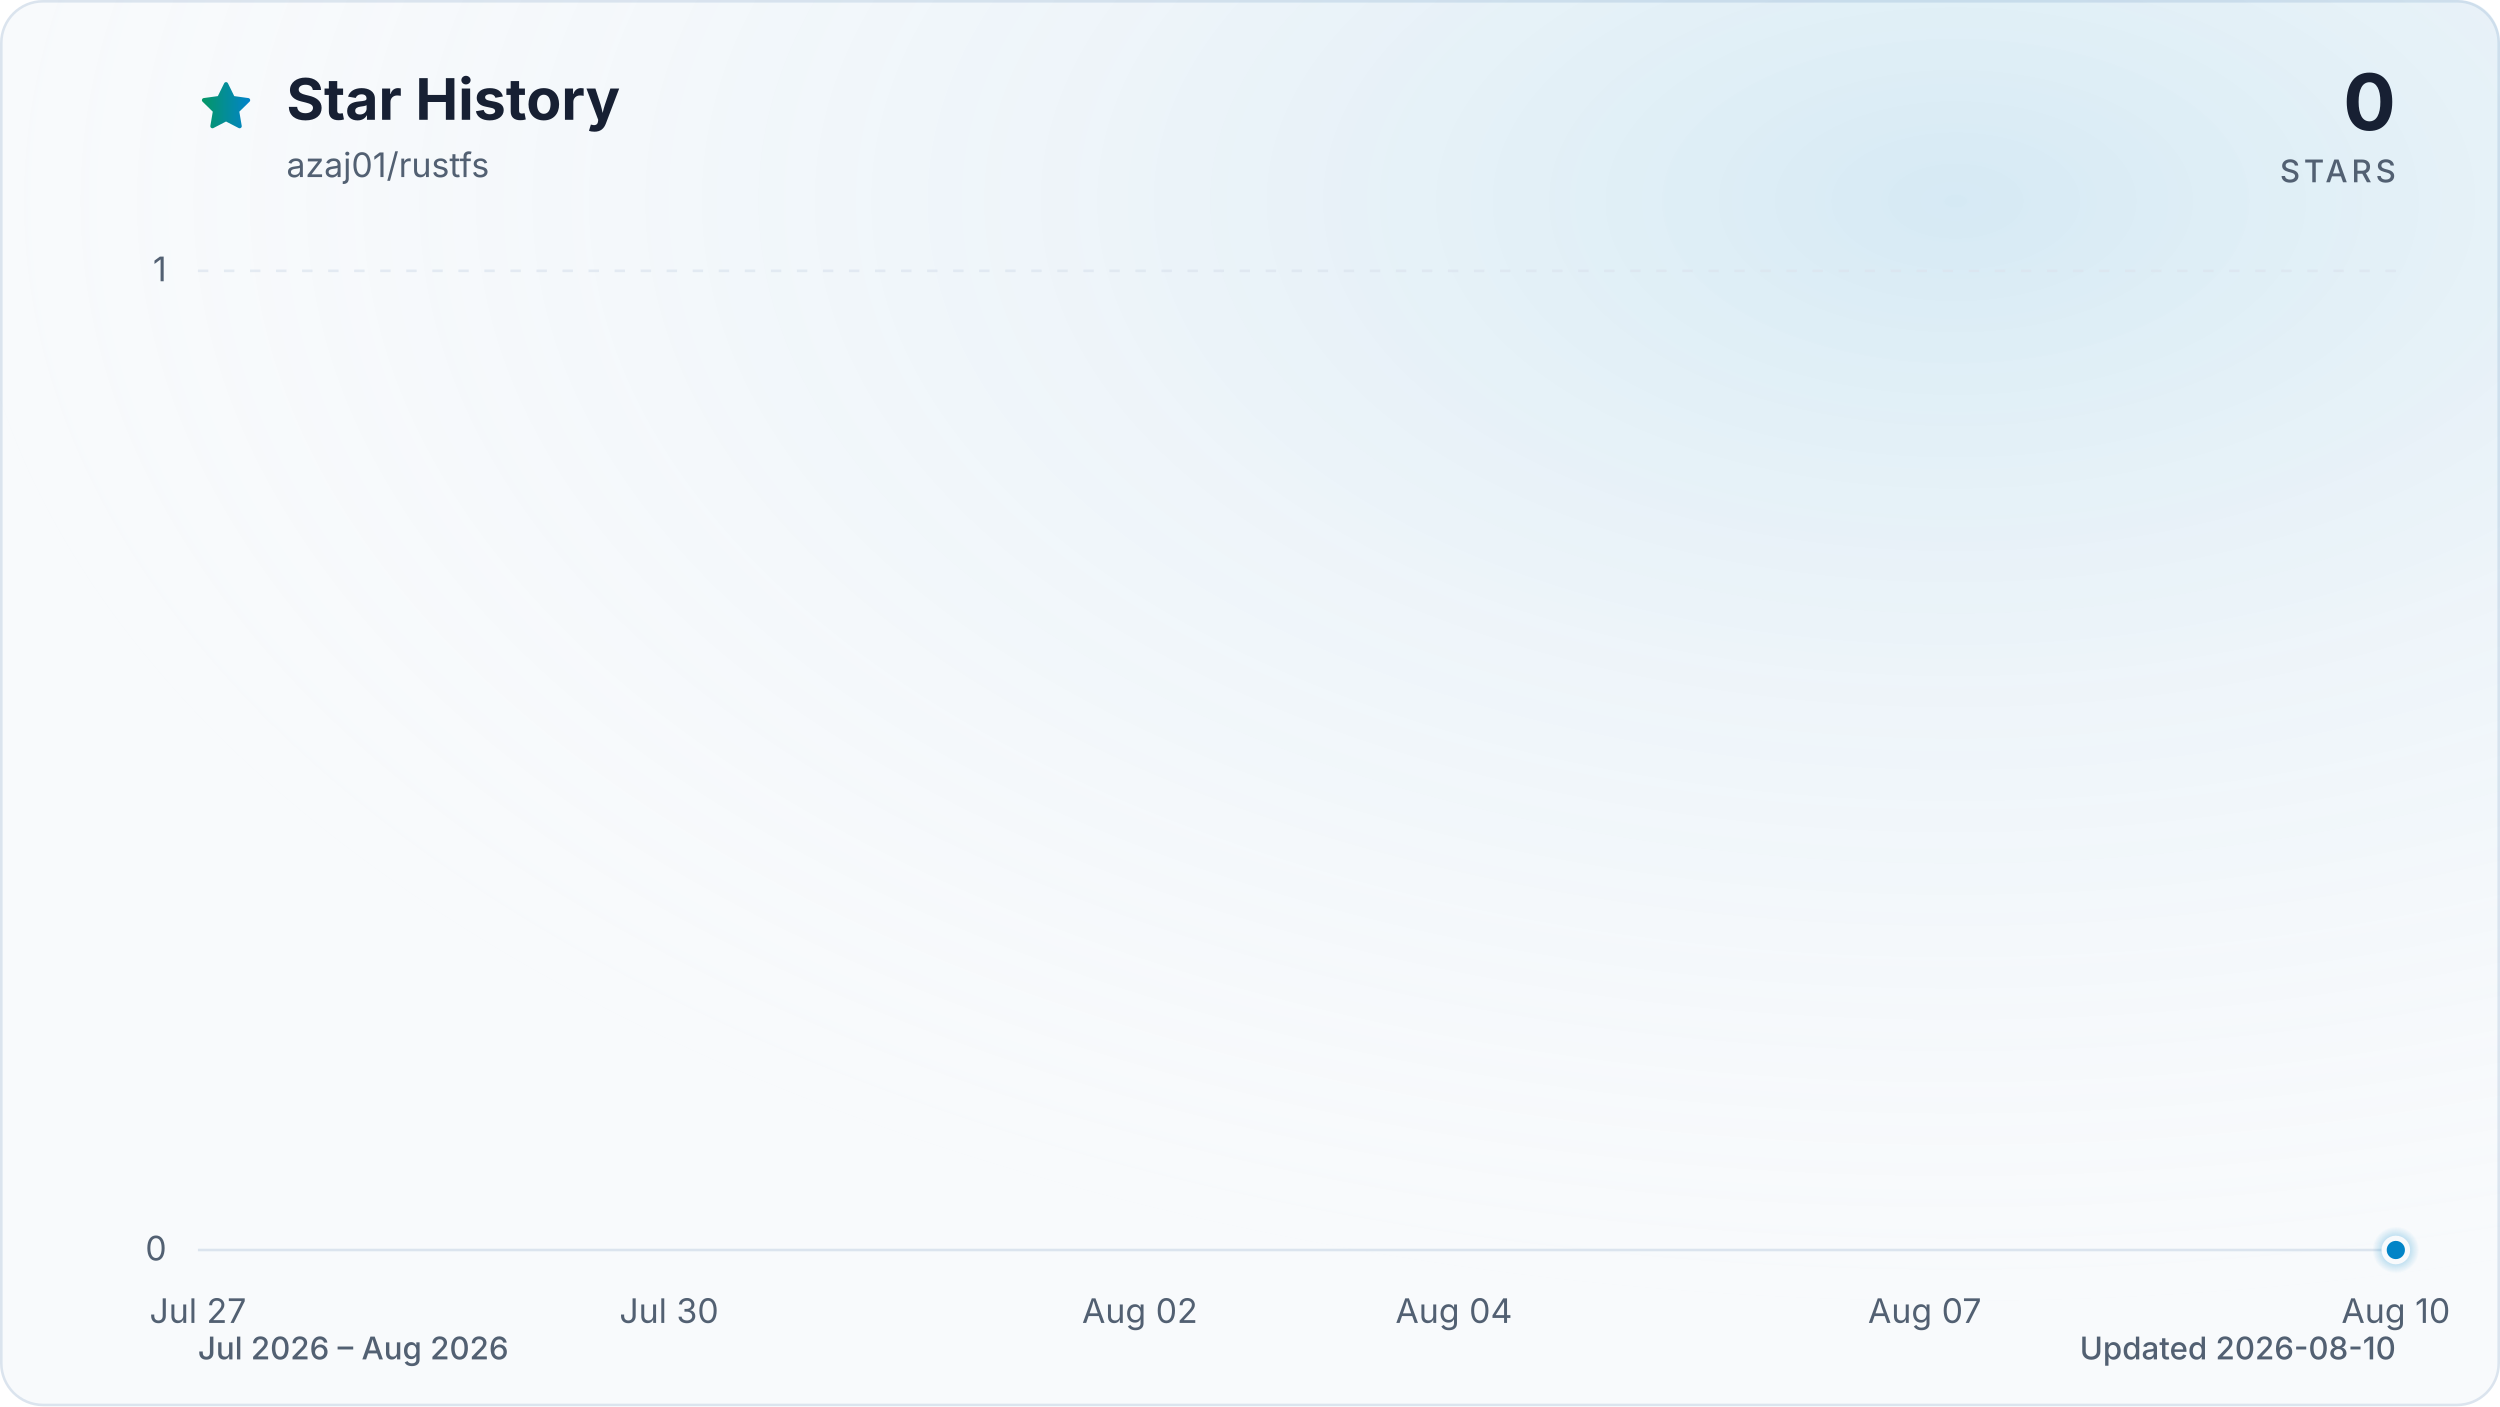
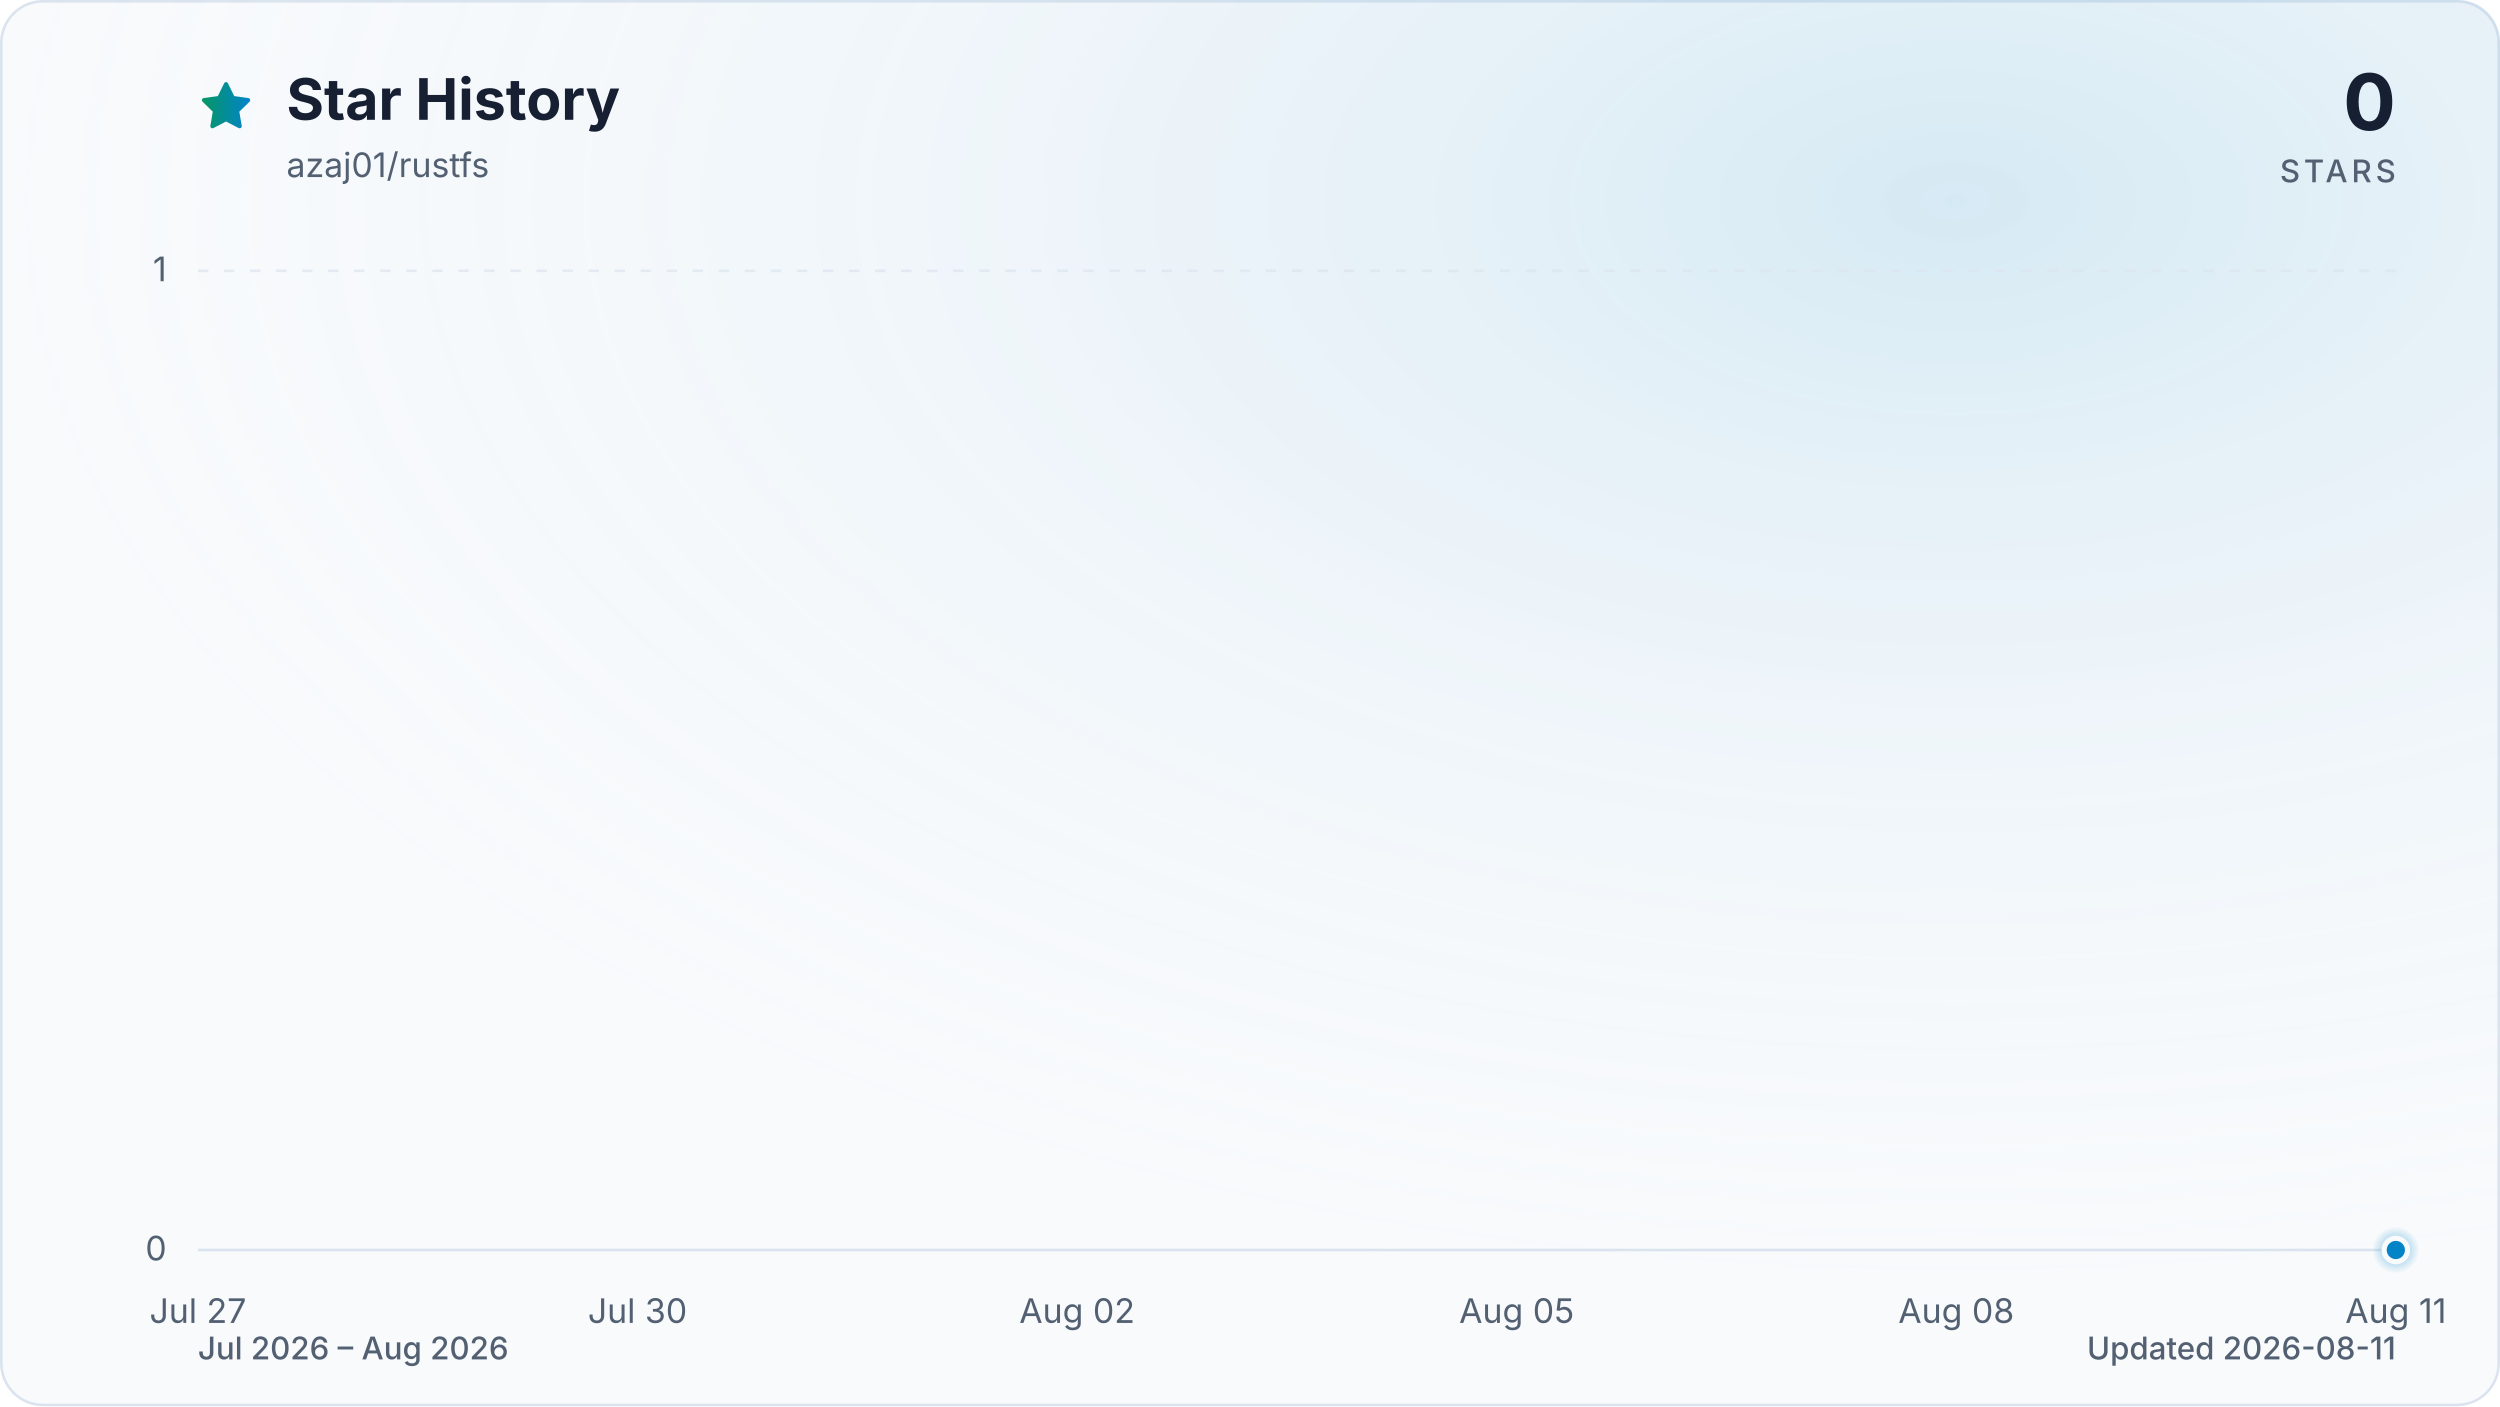
<svg xmlns="http://www.w3.org/2000/svg" viewBox="0 0 960 540" role="img" aria-labelledby="title description" data-style="gradient" data-variant="glow" data-animated="true">
  <defs>
    <linearGradient id="trend" x1="0" y1="0" x2="1" y2="0">
      <stop offset="0%" stop-color="#059669" />
      <stop offset="100%" stop-color="#0284c7" />
    </linearGradient>
    <linearGradient id="area" x1="0" y1="0" x2="0" y2="1">
      <stop offset="0%" stop-color="#059669" stop-opacity="0.30" />
      <stop offset="55%" stop-color="#0284c7" stop-opacity="0.10" />
      <stop offset="100%" stop-color="#0284c7" stop-opacity="0.01" />
    </linearGradient>
    <radialGradient id="marker-halo" cx="50%" cy="50%" r="50%">
      <stop offset="0%" stop-color="#0284c7" stop-opacity="0.55" />
      <stop offset="100%" stop-color="#0284c7" stop-opacity="0" />
    </radialGradient>
    <radialGradient id="surface-glow" cx="78%" cy="14%" r="80%">
      <stop offset="0%" stop-color="#0284c7" stop-opacity="0.14" />
      <stop offset="100%" stop-color="#f8fafc" stop-opacity="0" />
    </radialGradient>
    <filter id="trend-glow" x="-20%" y="-20%" width="140%" height="140%">
      <feGaussianBlur stdDeviation="7" />
    </filter>
  </defs>
  <style>
.trend-enter{transform-box:fill-box;transform-origin:center;animation:trend-enter 520ms cubic-bezier(0.16,1,0.3,1)}
.marker-enter{transform-box:fill-box;transform-origin:center;animation:marker-enter 320ms cubic-bezier(0.16,1,0.3,1) 200ms both}
.marker-pulse{transform-box:fill-box;transform-origin:center;animation:marker-pulse 2.6s ease-out infinite}
@keyframes trend-enter{from{opacity:.35;transform:translateY(10px)}to{opacity:1;transform:translateY(0)}}
@keyframes marker-enter{from{opacity:0;transform:scale(.4)}to{opacity:1;transform:scale(1)}}
@keyframes marker-pulse{0%{opacity:.5;transform:scale(.7)}70%,100%{opacity:0;transform:scale(2.1)}}
@media (prefers-reduced-motion:reduce){.trend-enter,.marker-enter,.marker-pulse{animation:none!important}}
@media (prefers-reduced-motion:reduce){.marker-pulse{opacity:0}}
</style>
  <rect x="0.5" y="0.5" width="959" height="539" fill="#f8fafc" stroke="#dbe4ee" stroke-width="1" rx="16" />
  <rect width="960" height="540" fill="url(#surface-glow)" rx="16" />
  <path d="M12 2.6l2.9 5.9 6.5.9-4.7 4.6 1.1 6.5-5.8-3-5.8 3 1.1-6.5-4.7-4.6 6.5-.9L12 2.6Z" transform="translate(76 30) scale(.9)" fill="url(#trend)" stroke="url(#trend)" stroke-width="1.8" stroke-linejoin="round" aria-hidden="true" />
  <text x="110" y="46" fill="#172033" font-family="ui-sans-serif, system-ui, -apple-system, BlinkMacSystemFont, 'Segoe UI', sans-serif" font-size="22" font-weight="700">Star History</text>
  <text x="110" y="68" fill="#526072" font-family="ui-sans-serif, system-ui, -apple-system, BlinkMacSystemFont, 'Segoe UI', sans-serif" font-size="13">azaj01/rustfs</text>
  <text x="920" y="50" fill="#172033" font-family="ui-sans-serif, system-ui, -apple-system, BlinkMacSystemFont, 'Segoe UI', sans-serif" font-size="30" font-weight="700" text-anchor="end">0</text>
  <text x="920" y="70" fill="#526072" font-family="ui-sans-serif, system-ui, -apple-system, BlinkMacSystemFont, 'Segoe UI', sans-serif" font-size="12" font-weight="500" letter-spacing="1.5" text-anchor="end">STARS</text>
  <line x1="76" y1="480.0" x2="920" y2="480.0" stroke="#dbe4ee" stroke-width="1" stroke-dasharray="0" opacity="1" />
  <text x="64" y="484.0" fill="#526072" font-family="ui-sans-serif, system-ui, -apple-system, BlinkMacSystemFont, 'Segoe UI', sans-serif" font-size="13" text-anchor="end">0</text>
  <line x1="76" y1="104.0" x2="920" y2="104.0" stroke="#dbe4ee" stroke-width="1" stroke-dasharray="4 6" opacity="0.7" />
  <text x="64" y="108.0" fill="#526072" font-family="ui-sans-serif, system-ui, -apple-system, BlinkMacSystemFont, 'Segoe UI', sans-serif" font-size="13" text-anchor="end">1</text>
  <text x="76.0" y="508" fill="#526072" font-family="ui-sans-serif, system-ui, -apple-system, BlinkMacSystemFont, 'Segoe UI', sans-serif" font-size="13" text-anchor="middle">Jul 27</text>
-   <text x="256.9" y="508" fill="#526072" font-family="ui-sans-serif, system-ui, -apple-system, BlinkMacSystemFont, 'Segoe UI', sans-serif" font-size="13" text-anchor="middle">Jul 30</text>
-   <text x="437.7" y="508" fill="#526072" font-family="ui-sans-serif, system-ui, -apple-system, BlinkMacSystemFont, 'Segoe UI', sans-serif" font-size="13" text-anchor="middle">Aug 02</text>
-   <text x="558.3" y="508" fill="#526072" font-family="ui-sans-serif, system-ui, -apple-system, BlinkMacSystemFont, 'Segoe UI', sans-serif" font-size="13" text-anchor="middle">Aug 04</text>
-   <text x="739.1" y="508" fill="#526072" font-family="ui-sans-serif, system-ui, -apple-system, BlinkMacSystemFont, 'Segoe UI', sans-serif" font-size="13" text-anchor="middle">Aug 07</text>
-   <text x="920.0" y="508" fill="#526072" font-family="ui-sans-serif, system-ui, -apple-system, BlinkMacSystemFont, 'Segoe UI', sans-serif" font-size="13" text-anchor="middle">Aug 10</text>
+   <text x="244.8" y="508" fill="#526072" font-family="ui-sans-serif, system-ui, -apple-system, BlinkMacSystemFont, 'Segoe UI', sans-serif" font-size="13" text-anchor="middle">Jul 30</text>
+   <text x="413.6" y="508" fill="#526072" font-family="ui-sans-serif, system-ui, -apple-system, BlinkMacSystemFont, 'Segoe UI', sans-serif" font-size="13" text-anchor="middle">Aug 02</text>
+   <text x="582.4" y="508" fill="#526072" font-family="ui-sans-serif, system-ui, -apple-system, BlinkMacSystemFont, 'Segoe UI', sans-serif" font-size="13" text-anchor="middle">Aug 05</text>
+   <text x="751.2" y="508" fill="#526072" font-family="ui-sans-serif, system-ui, -apple-system, BlinkMacSystemFont, 'Segoe UI', sans-serif" font-size="13" text-anchor="middle">Aug 08</text>
+   <text x="920.0" y="508" fill="#526072" font-family="ui-sans-serif, system-ui, -apple-system, BlinkMacSystemFont, 'Segoe UI', sans-serif" font-size="13" text-anchor="middle">Aug 11</text>
  <g class="trend-enter">
-     <path d="M 76.0 480.0 C 96.1 480.0, 116.2 480.0, 136.3 480.0 C 156.4 480.0, 176.5 480.0, 196.6 480.0 C 216.7 480.0, 236.8 480.0, 256.9 480.0 C 277.0 480.0, 297.0 480.0, 317.1 480.0 C 337.2 480.0, 357.3 480.0, 377.4 480.0 C 397.5 480.0, 417.6 480.0, 437.7 480.0 C 457.8 480.0, 477.9 480.0, 498.0 480.0 C 518.1 480.0, 538.2 480.0, 558.3 480.0 C 578.4 480.0, 598.5 480.0, 618.6 480.0 C 638.7 480.0, 658.8 480.0, 678.9 480.0 C 699.0 480.0, 719.0 480.0, 739.1 480.0 C 759.2 480.0, 779.3 480.0, 799.4 480.0 C 819.5 480.0, 839.6 480.0, 859.7 480.0 C 879.8 480.0, 899.9 480.0, 920.0 480.0 L 920.0 480.0 L 76.0 480.0 Z" fill="url(#area)" />
-     <path d="M 76.0 480.0 C 96.1 480.0, 116.2 480.0, 136.3 480.0 C 156.4 480.0, 176.5 480.0, 196.6 480.0 C 216.7 480.0, 236.8 480.0, 256.9 480.0 C 277.0 480.0, 297.0 480.0, 317.1 480.0 C 337.2 480.0, 357.3 480.0, 377.4 480.0 C 397.5 480.0, 417.6 480.0, 437.7 480.0 C 457.8 480.0, 477.9 480.0, 498.0 480.0 C 518.1 480.0, 538.2 480.0, 558.3 480.0 C 578.4 480.0, 598.5 480.0, 618.6 480.0 C 638.7 480.0, 658.8 480.0, 678.9 480.0 C 699.0 480.0, 719.0 480.0, 739.1 480.0 C 759.2 480.0, 779.3 480.0, 799.4 480.0 C 819.5 480.0, 839.6 480.0, 859.7 480.0 C 879.8 480.0, 899.9 480.0, 920.0 480.0" fill="none" stroke="url(#trend)" stroke-width="12" stroke-linecap="round" stroke-linejoin="round" opacity="0.16" filter="url(#trend-glow)" />
-     <path d="M 76.0 480.0 C 96.1 480.0, 116.2 480.0, 136.3 480.0 C 156.4 480.0, 176.5 480.0, 196.6 480.0 C 216.7 480.0, 236.8 480.0, 256.9 480.0 C 277.0 480.0, 297.0 480.0, 317.1 480.0 C 337.2 480.0, 357.3 480.0, 377.4 480.0 C 397.5 480.0, 417.6 480.0, 437.7 480.0 C 457.8 480.0, 477.9 480.0, 498.0 480.0 C 518.1 480.0, 538.2 480.0, 558.3 480.0 C 578.4 480.0, 598.5 480.0, 618.6 480.0 C 638.7 480.0, 658.8 480.0, 678.9 480.0 C 699.0 480.0, 719.0 480.0, 739.1 480.0 C 759.2 480.0, 779.3 480.0, 799.4 480.0 C 819.5 480.0, 839.6 480.0, 859.7 480.0 C 879.8 480.0, 899.9 480.0, 920.0 480.0" fill="none" stroke="url(#trend)" stroke-width="3" stroke-linecap="round" stroke-linejoin="round" />
+     <path d="M 76.0 480.0 C 94.8 480.0, 113.5 480.0, 132.3 480.0 C 151.0 480.0, 169.8 480.0, 188.5 480.0 C 207.3 480.0, 226.0 480.0, 244.8 480.0 C 263.6 480.0, 282.3 480.0, 301.1 480.0 C 319.8 480.0, 338.6 480.0, 357.3 480.0 C 376.1 480.0, 394.8 480.0, 413.6 480.0 C 432.4 480.0, 451.1 480.0, 469.9 480.0 C 488.6 480.0, 507.4 480.0, 526.1 480.0 C 544.9 480.0, 563.6 480.0, 582.4 480.0 C 601.2 480.0, 619.9 480.0, 638.7 480.0 C 657.4 480.0, 676.2 480.0, 694.9 480.0 C 713.7 480.0, 732.4 480.0, 751.2 480.0 C 770.0 480.0, 788.7 480.0, 807.5 480.0 C 826.2 480.0, 845.0 480.0, 863.7 480.0 C 882.5 480.0, 901.2 480.0, 920.0 480.0 L 920.0 480.0 L 76.0 480.0 Z" fill="url(#area)" />
+     <path d="M 76.0 480.0 C 94.8 480.0, 113.5 480.0, 132.3 480.0 C 151.0 480.0, 169.8 480.0, 188.5 480.0 C 207.3 480.0, 226.0 480.0, 244.8 480.0 C 263.6 480.0, 282.3 480.0, 301.1 480.0 C 319.8 480.0, 338.6 480.0, 357.3 480.0 C 376.1 480.0, 394.8 480.0, 413.6 480.0 C 432.4 480.0, 451.1 480.0, 469.9 480.0 C 488.6 480.0, 507.4 480.0, 526.1 480.0 C 544.9 480.0, 563.6 480.0, 582.4 480.0 C 601.2 480.0, 619.9 480.0, 638.7 480.0 C 657.4 480.0, 676.2 480.0, 694.9 480.0 C 713.7 480.0, 732.4 480.0, 751.2 480.0 C 770.0 480.0, 788.7 480.0, 807.5 480.0 C 826.2 480.0, 845.0 480.0, 863.7 480.0 C 882.5 480.0, 901.2 480.0, 920.0 480.0" fill="none" stroke="url(#trend)" stroke-width="12" stroke-linecap="round" stroke-linejoin="round" opacity="0.16" filter="url(#trend-glow)" />
+     <path d="M 76.0 480.0 C 94.8 480.0, 113.5 480.0, 132.3 480.0 C 151.0 480.0, 169.8 480.0, 188.5 480.0 C 207.3 480.0, 226.0 480.0, 244.8 480.0 C 263.6 480.0, 282.3 480.0, 301.1 480.0 C 319.8 480.0, 338.6 480.0, 357.3 480.0 C 376.1 480.0, 394.8 480.0, 413.6 480.0 C 432.4 480.0, 451.1 480.0, 469.9 480.0 C 488.6 480.0, 507.4 480.0, 526.1 480.0 C 544.9 480.0, 563.6 480.0, 582.4 480.0 C 601.2 480.0, 619.9 480.0, 638.7 480.0 C 657.4 480.0, 676.2 480.0, 694.9 480.0 C 713.7 480.0, 732.4 480.0, 751.2 480.0 C 770.0 480.0, 788.7 480.0, 807.5 480.0 C 826.2 480.0, 845.0 480.0, 863.7 480.0 C 882.5 480.0, 901.2 480.0, 920.0 480.0" fill="none" stroke="url(#trend)" stroke-width="3" stroke-linecap="round" stroke-linejoin="round" />
  </g>
  <g class="marker-enter">
    <circle class="marker-pulse" cx="920.0" cy="480.0" r="9" fill="url(#marker-halo)" />
    <circle cx="920.0" cy="480.0" r="4.5" fill="#0284c7" stroke="#f8fafc" stroke-width="2" />
  </g>
  <text x="76" y="522" fill="#526072" font-family="ui-sans-serif, system-ui, -apple-system, BlinkMacSystemFont, 'Segoe UI', sans-serif" font-size="12" font-weight="500">Jul 2026 – Aug 2026</text>
-   <text x="920" y="522" fill="#526072" font-family="ui-sans-serif, system-ui, -apple-system, BlinkMacSystemFont, 'Segoe UI', sans-serif" font-size="12" font-weight="500" text-anchor="end">Updated 2026-08-10</text>
+   <text x="920" y="522" fill="#526072" font-family="ui-sans-serif, system-ui, -apple-system, BlinkMacSystemFont, 'Segoe UI', sans-serif" font-size="12" font-weight="500" text-anchor="end">Updated 2026-08-11</text>
</svg>
